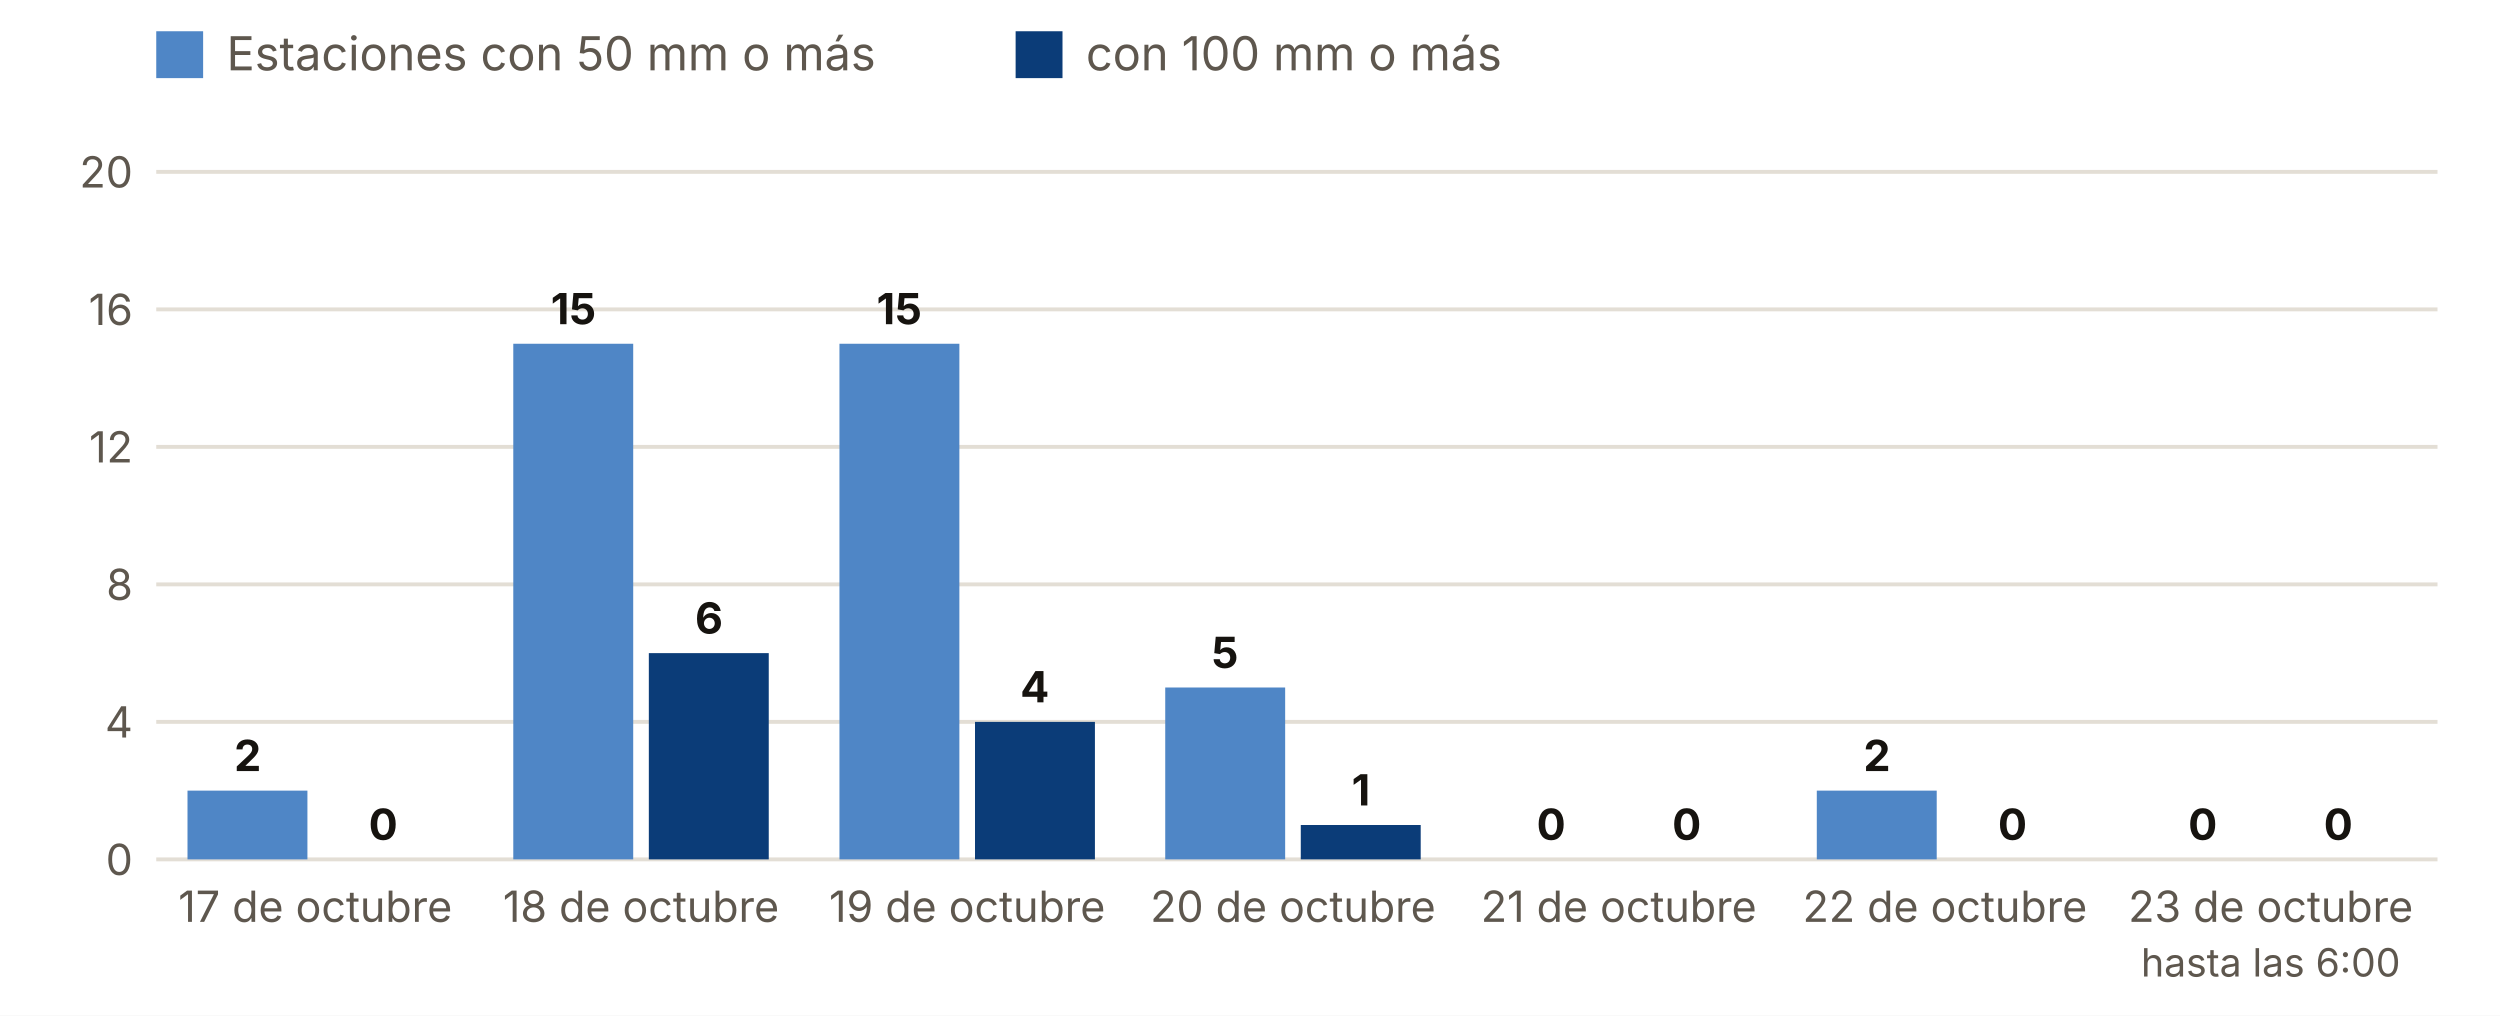
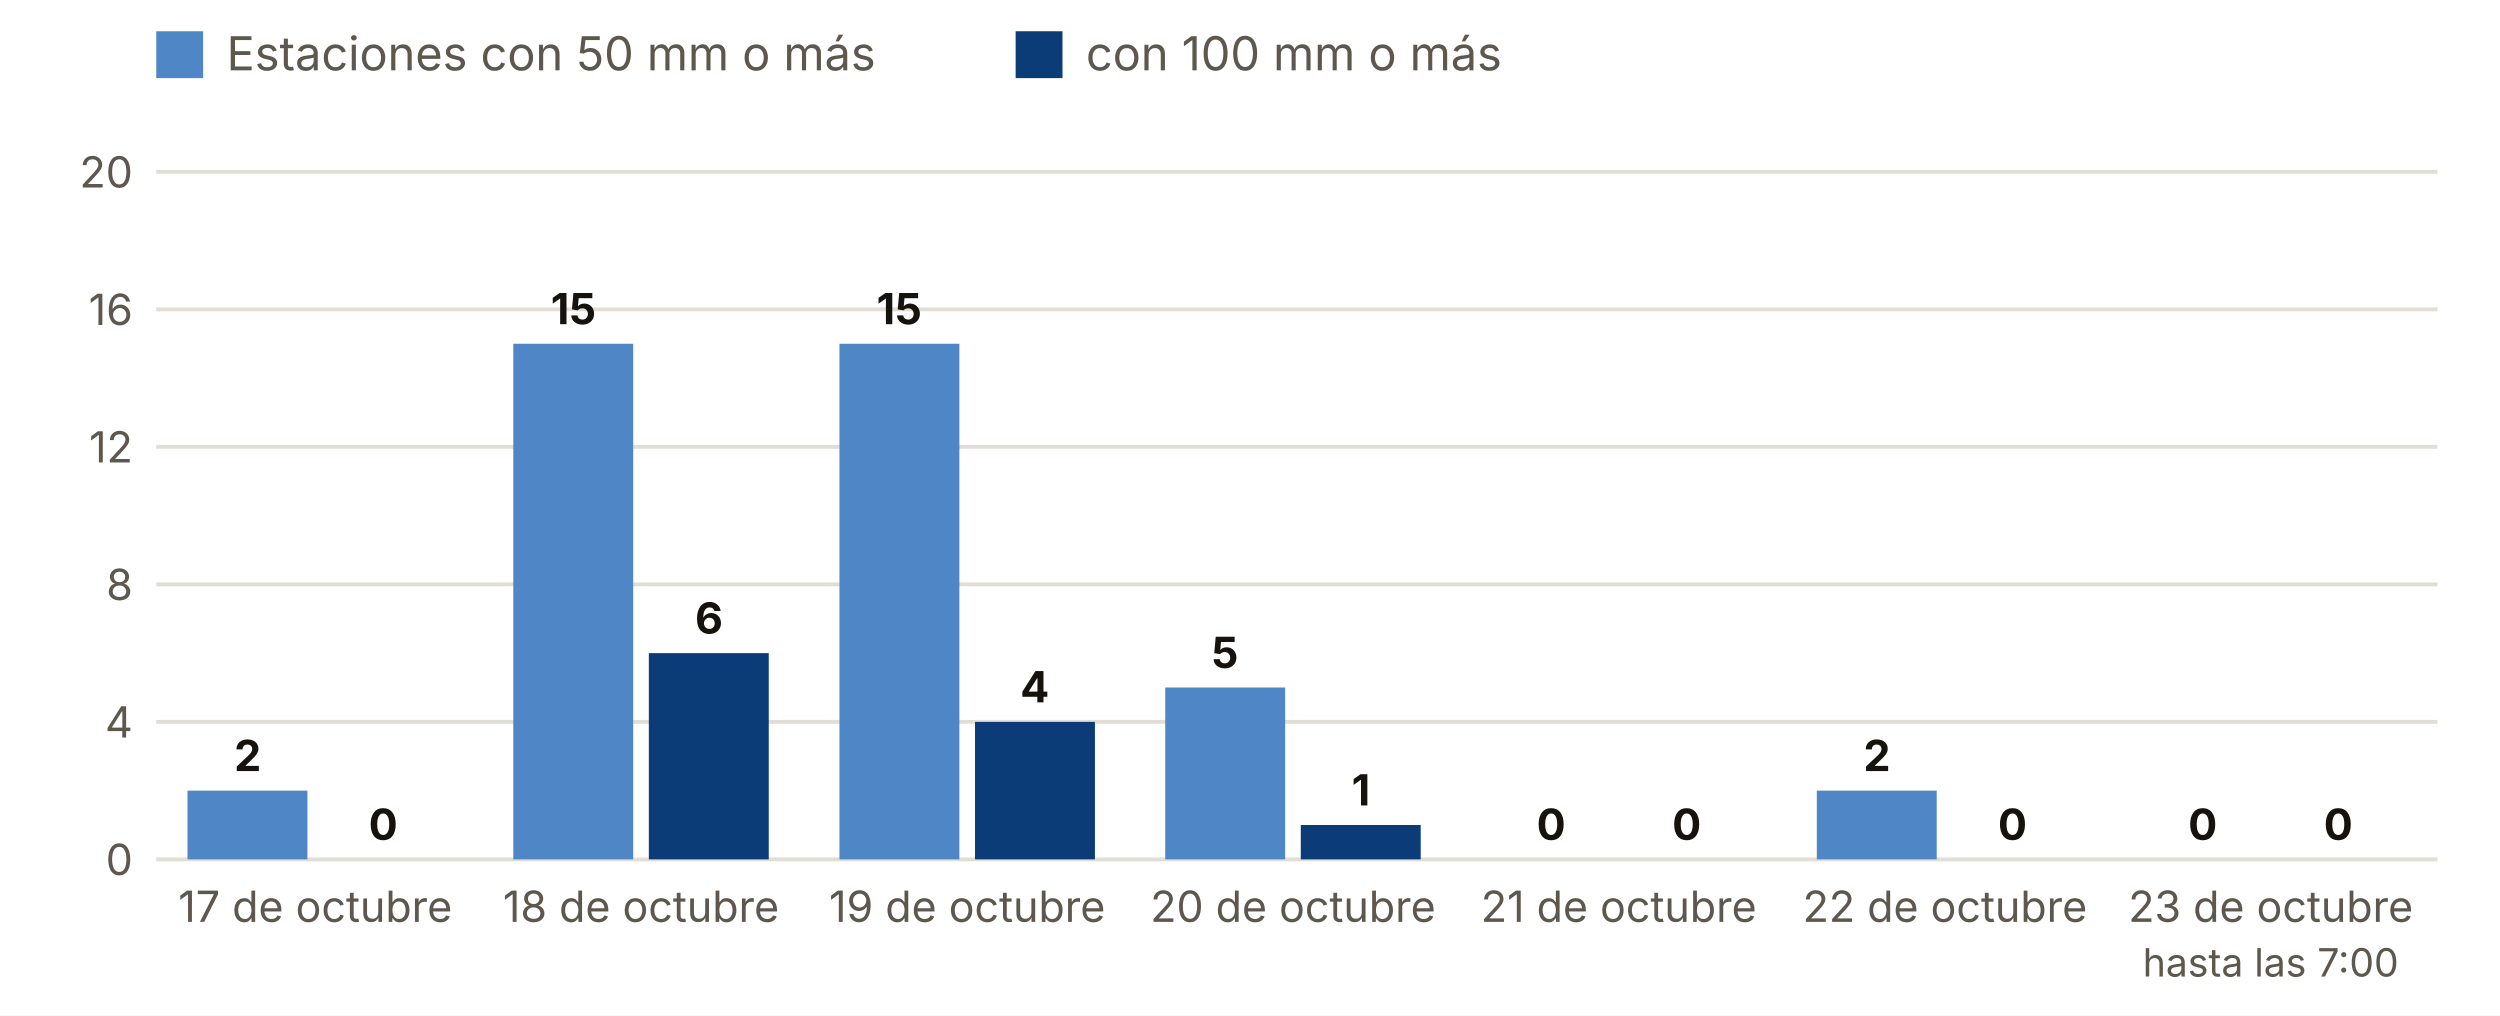
<svg xmlns="http://www.w3.org/2000/svg" viewBox="0 0 640 260" width="640" height="260" role="img" aria-label="Estaciones con 50 y 100 mm o más, día a día">
  <rect width="640" height="260" fill="#FFFFFF" />
  <rect x="40" y="8" width="12" height="12" fill="#4F86C6" />
  <text x="58.0" y="18.0" font-size="12" fill="#5E574E" text-anchor="start" font-weight="400" font-family="Inter, system-ui, -apple-system, Segoe UI, Roboto, sans-serif">Estaciones con 50 mm o más</text>
  <rect x="260" y="8" width="12" height="12" fill="#0B3C78" />
  <text x="278.0" y="18.0" font-size="12" fill="#5E574E" text-anchor="start" font-weight="400" font-family="Inter, system-ui, -apple-system, Segoe UI, Roboto, sans-serif">con 100 mm o más</text>
  <line x1="40" x2="624" y1="220.0" y2="220.0" stroke="#E3DED5" />
  <text x="34.0" y="224.0" font-size="11" fill="#5E574E" text-anchor="end" font-weight="400" font-family="Inter, system-ui, -apple-system, Segoe UI, Roboto, sans-serif">0</text>
  <line x1="40" x2="624" y1="184.8" y2="184.8" stroke="#E3DED5" />
  <text x="34.0" y="188.8" font-size="11" fill="#5E574E" text-anchor="end" font-weight="400" font-family="Inter, system-ui, -apple-system, Segoe UI, Roboto, sans-serif">4</text>
  <line x1="40" x2="624" y1="149.6" y2="149.6" stroke="#E3DED5" />
  <text x="34.0" y="153.6" font-size="11" fill="#5E574E" text-anchor="end" font-weight="400" font-family="Inter, system-ui, -apple-system, Segoe UI, Roboto, sans-serif">8</text>
  <line x1="40" x2="624" y1="114.4" y2="114.4" stroke="#E3DED5" />
  <text x="34.0" y="118.4" font-size="11" fill="#5E574E" text-anchor="end" font-weight="400" font-family="Inter, system-ui, -apple-system, Segoe UI, Roboto, sans-serif">12</text>
  <line x1="40" x2="624" y1="79.2" y2="79.2" stroke="#E3DED5" />
  <text x="34.0" y="83.2" font-size="11" fill="#5E574E" text-anchor="end" font-weight="400" font-family="Inter, system-ui, -apple-system, Segoe UI, Roboto, sans-serif">16</text>
  <line x1="40" x2="624" y1="44.0" y2="44.0" stroke="#E3DED5" />
  <text x="34.0" y="48.0" font-size="11" fill="#5E574E" text-anchor="end" font-weight="400" font-family="Inter, system-ui, -apple-system, Segoe UI, Roboto, sans-serif">20</text>
  <rect x="48.0" y="202.4" width="30.7" height="17.6" fill="#4F86C6" />
  <rect x="82.7" y="220.0" width="30.7" height="0.0" fill="#0B3C78" />
  <text x="63.4" y="197.4" font-size="11" fill="#16130F" text-anchor="middle" font-weight="700" font-family="Inter, system-ui, -apple-system, Segoe UI, Roboto, sans-serif">2</text>
  <text x="98.1" y="215.0" font-size="11" fill="#16130F" text-anchor="middle" font-weight="700" font-family="Inter, system-ui, -apple-system, Segoe UI, Roboto, sans-serif">0</text>
  <text x="80.7" y="236.0" font-size="11" fill="#5E574E" text-anchor="middle" font-weight="400" font-family="Inter, system-ui, -apple-system, Segoe UI, Roboto, sans-serif">17 de octubre</text>
  <rect x="131.4" y="88.0" width="30.7" height="132.0" fill="#4F86C6" />
  <rect x="166.1" y="167.2" width="30.7" height="52.8" fill="#0B3C78" />
  <text x="146.8" y="83.0" font-size="11" fill="#16130F" text-anchor="middle" font-weight="700" font-family="Inter, system-ui, -apple-system, Segoe UI, Roboto, sans-serif">15</text>
  <text x="181.5" y="162.2" font-size="11" fill="#16130F" text-anchor="middle" font-weight="700" font-family="Inter, system-ui, -apple-system, Segoe UI, Roboto, sans-serif">6</text>
  <text x="164.1" y="236.0" font-size="11" fill="#5E574E" text-anchor="middle" font-weight="400" font-family="Inter, system-ui, -apple-system, Segoe UI, Roboto, sans-serif">18 de octubre</text>
  <rect x="214.9" y="88.0" width="30.7" height="132.0" fill="#4F86C6" />
  <rect x="249.6" y="184.8" width="30.7" height="35.2" fill="#0B3C78" />
  <text x="230.2" y="83.0" font-size="11" fill="#16130F" text-anchor="middle" font-weight="700" font-family="Inter, system-ui, -apple-system, Segoe UI, Roboto, sans-serif">15</text>
  <text x="264.9" y="179.8" font-size="11" fill="#16130F" text-anchor="middle" font-weight="700" font-family="Inter, system-ui, -apple-system, Segoe UI, Roboto, sans-serif">4</text>
  <text x="247.6" y="236.0" font-size="11" fill="#5E574E" text-anchor="middle" font-weight="400" font-family="Inter, system-ui, -apple-system, Segoe UI, Roboto, sans-serif">19 de octubre</text>
  <rect x="298.3" y="176.0" width="30.7" height="44.0" fill="#4F86C6" />
  <rect x="333.0" y="211.2" width="30.7" height="8.8" fill="#0B3C78" />
  <text x="313.6" y="171.0" font-size="11" fill="#16130F" text-anchor="middle" font-weight="700" font-family="Inter, system-ui, -apple-system, Segoe UI, Roboto, sans-serif">5</text>
  <text x="348.4" y="206.2" font-size="11" fill="#16130F" text-anchor="middle" font-weight="700" font-family="Inter, system-ui, -apple-system, Segoe UI, Roboto, sans-serif">1</text>
  <text x="331.0" y="236.0" font-size="11" fill="#5E574E" text-anchor="middle" font-weight="400" font-family="Inter, system-ui, -apple-system, Segoe UI, Roboto, sans-serif">20 de octubre</text>
  <rect x="381.7" y="220.0" width="30.7" height="0.0" fill="#4F86C6" />
  <rect x="416.4" y="220.0" width="30.7" height="0.0" fill="#0B3C78" />
  <text x="397.1" y="215.0" font-size="11" fill="#16130F" text-anchor="middle" font-weight="700" font-family="Inter, system-ui, -apple-system, Segoe UI, Roboto, sans-serif">0</text>
  <text x="431.8" y="215.0" font-size="11" fill="#16130F" text-anchor="middle" font-weight="700" font-family="Inter, system-ui, -apple-system, Segoe UI, Roboto, sans-serif">0</text>
  <text x="414.4" y="236.0" font-size="11" fill="#5E574E" text-anchor="middle" font-weight="400" font-family="Inter, system-ui, -apple-system, Segoe UI, Roboto, sans-serif">21 de octubre</text>
  <rect x="465.1" y="202.4" width="30.7" height="17.6" fill="#4F86C6" />
  <rect x="499.9" y="220.0" width="30.7" height="0.0" fill="#0B3C78" />
  <text x="480.5" y="197.4" font-size="11" fill="#16130F" text-anchor="middle" font-weight="700" font-family="Inter, system-ui, -apple-system, Segoe UI, Roboto, sans-serif">2</text>
  <text x="515.2" y="215.0" font-size="11" fill="#16130F" text-anchor="middle" font-weight="700" font-family="Inter, system-ui, -apple-system, Segoe UI, Roboto, sans-serif">0</text>
  <text x="497.9" y="236.0" font-size="11" fill="#5E574E" text-anchor="middle" font-weight="400" font-family="Inter, system-ui, -apple-system, Segoe UI, Roboto, sans-serif">22 de octubre</text>
  <rect x="548.6" y="220.0" width="30.7" height="0.0" fill="#4F86C6" />
  <rect x="583.3" y="220.0" width="30.7" height="0.0" fill="#0B3C78" />
  <text x="563.9" y="215.0" font-size="11" fill="#16130F" text-anchor="middle" font-weight="700" font-family="Inter, system-ui, -apple-system, Segoe UI, Roboto, sans-serif">0</text>
  <text x="598.6" y="215.0" font-size="11" fill="#16130F" text-anchor="middle" font-weight="700" font-family="Inter, system-ui, -apple-system, Segoe UI, Roboto, sans-serif">0</text>
  <text x="581.3" y="236.0" font-size="11" fill="#5E574E" text-anchor="middle" font-weight="400" font-family="Inter, system-ui, -apple-system, Segoe UI, Roboto, sans-serif">23 de octubre</text>
-   <text x="581.3" y="250.0" font-size="10" fill="#5E574E" text-anchor="middle" font-weight="400" font-family="Inter, system-ui, -apple-system, Segoe UI, Roboto, sans-serif">hasta las 6:00</text>
+   <text x="581.3" y="250.0" font-size="10" fill="#5E574E" text-anchor="middle" font-weight="400" font-family="Inter, system-ui, -apple-system, Segoe UI, Roboto, sans-serif">hasta las 7:00</text>
</svg>
